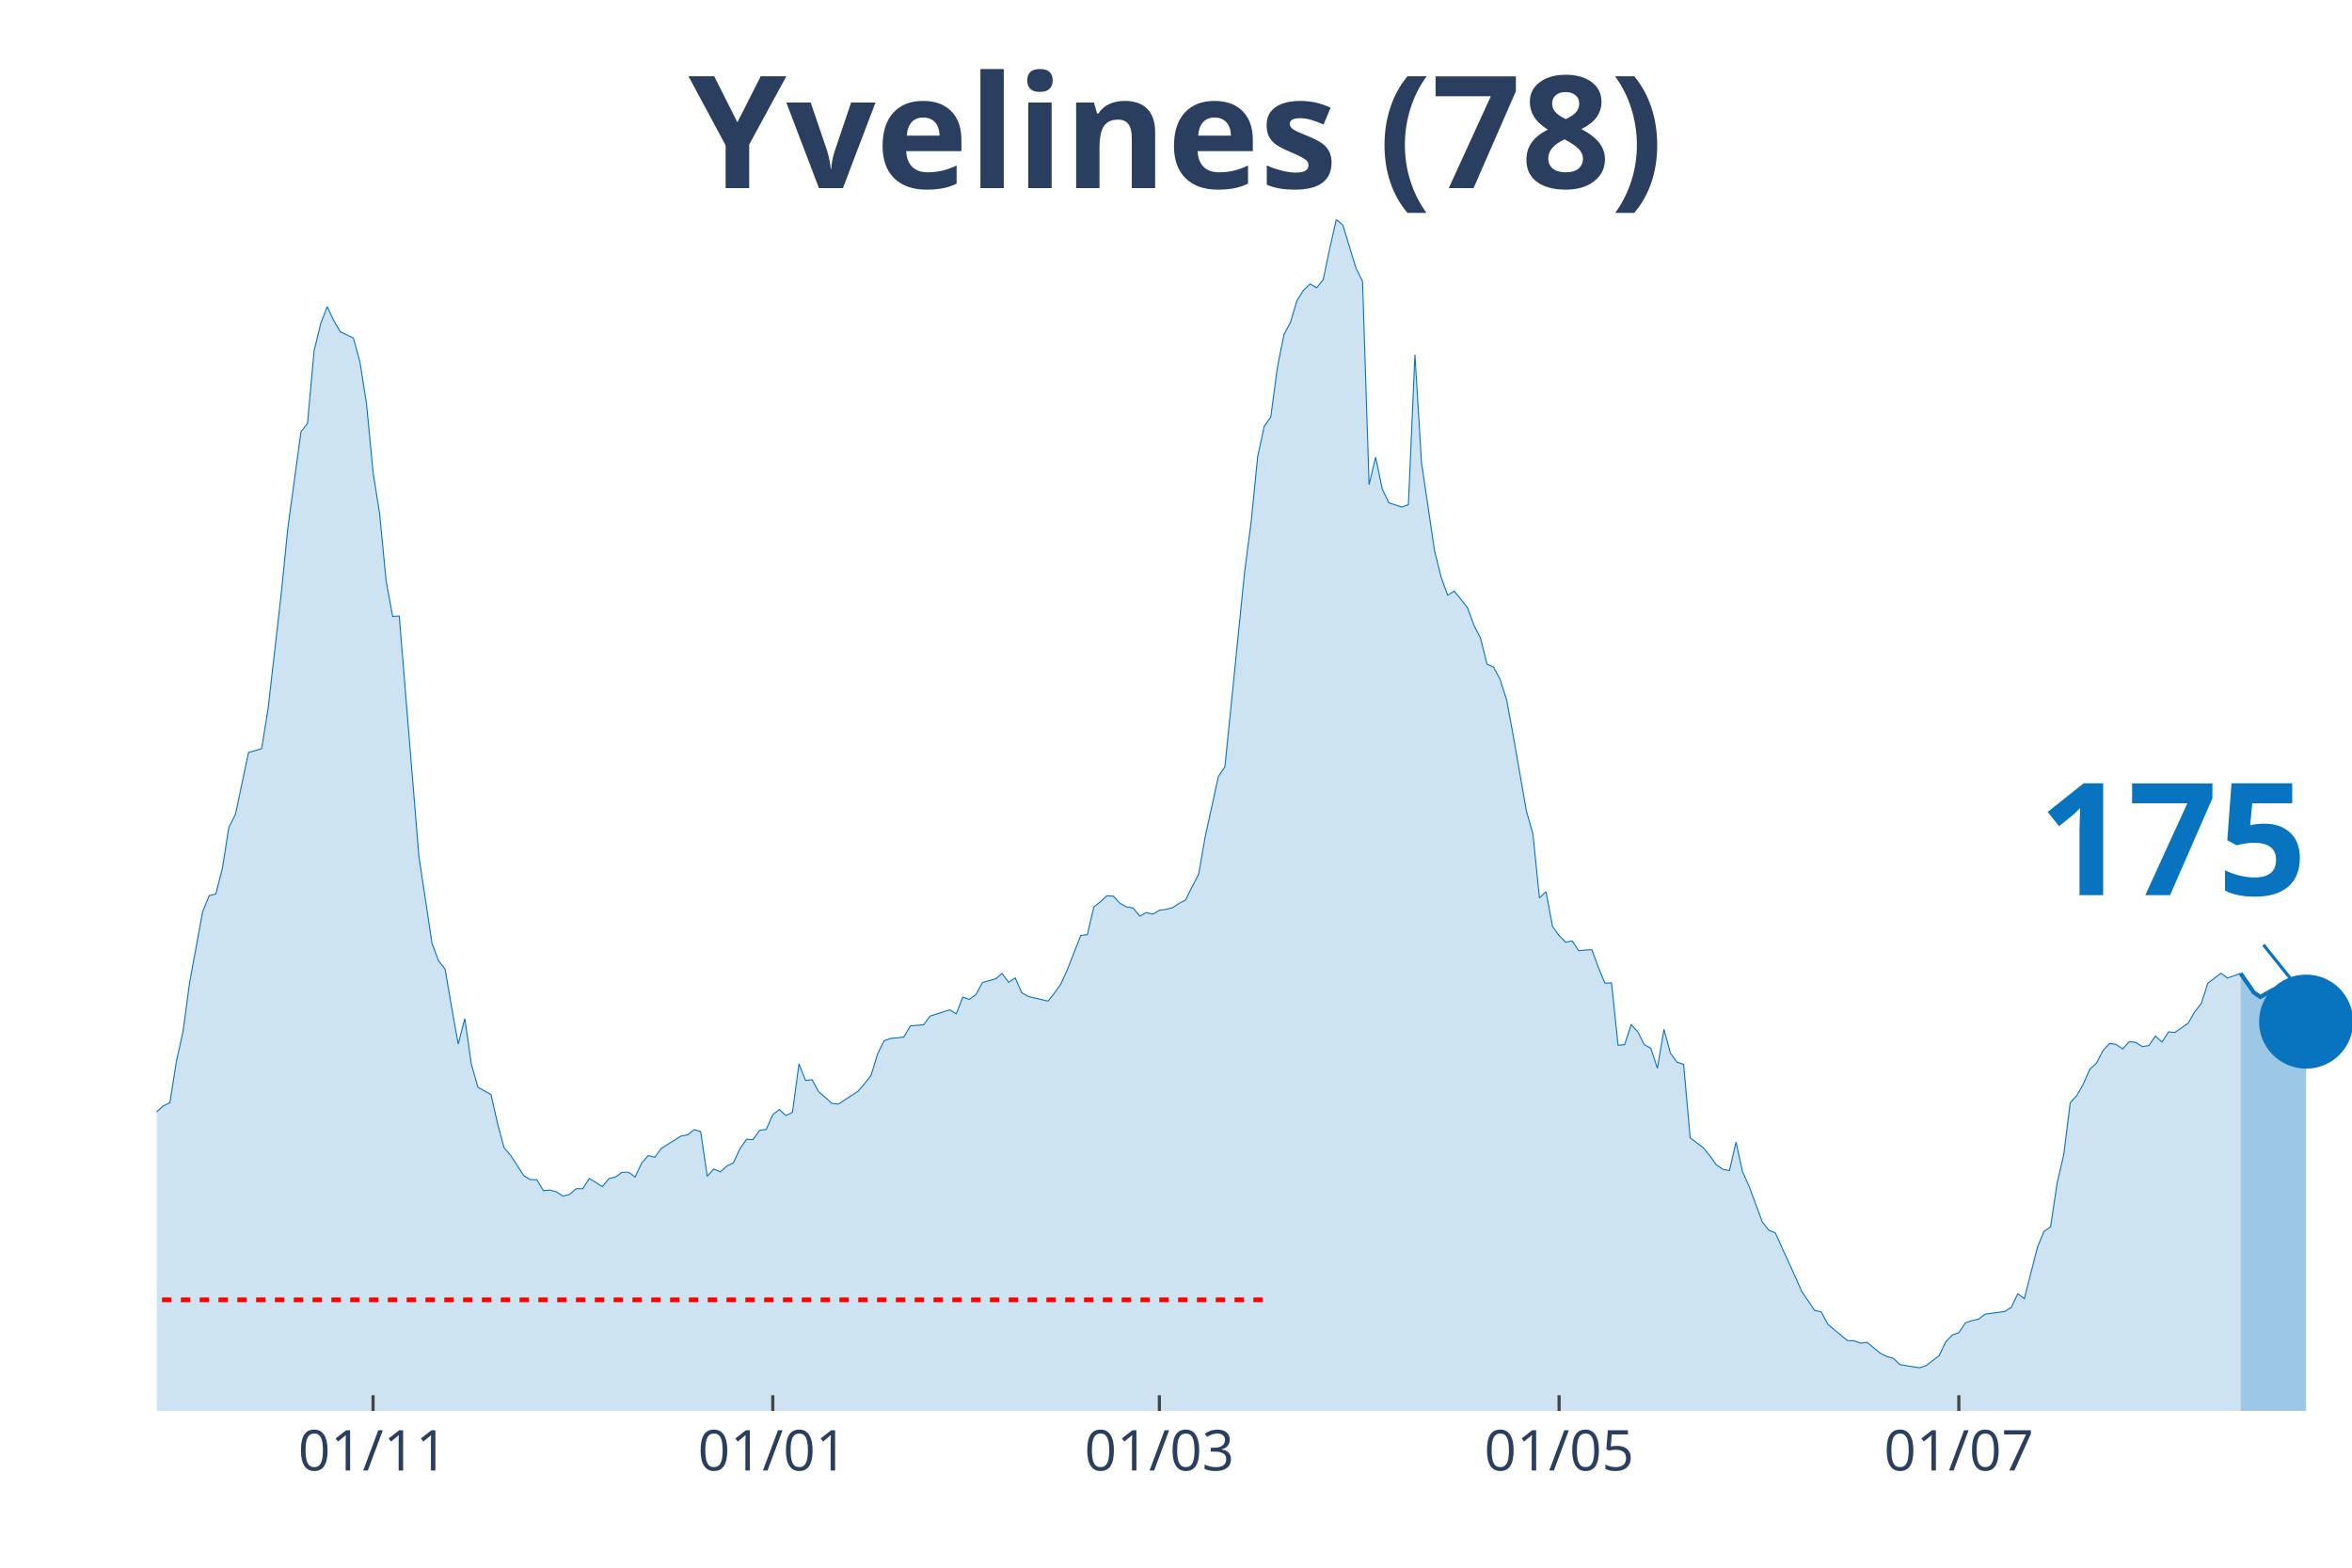
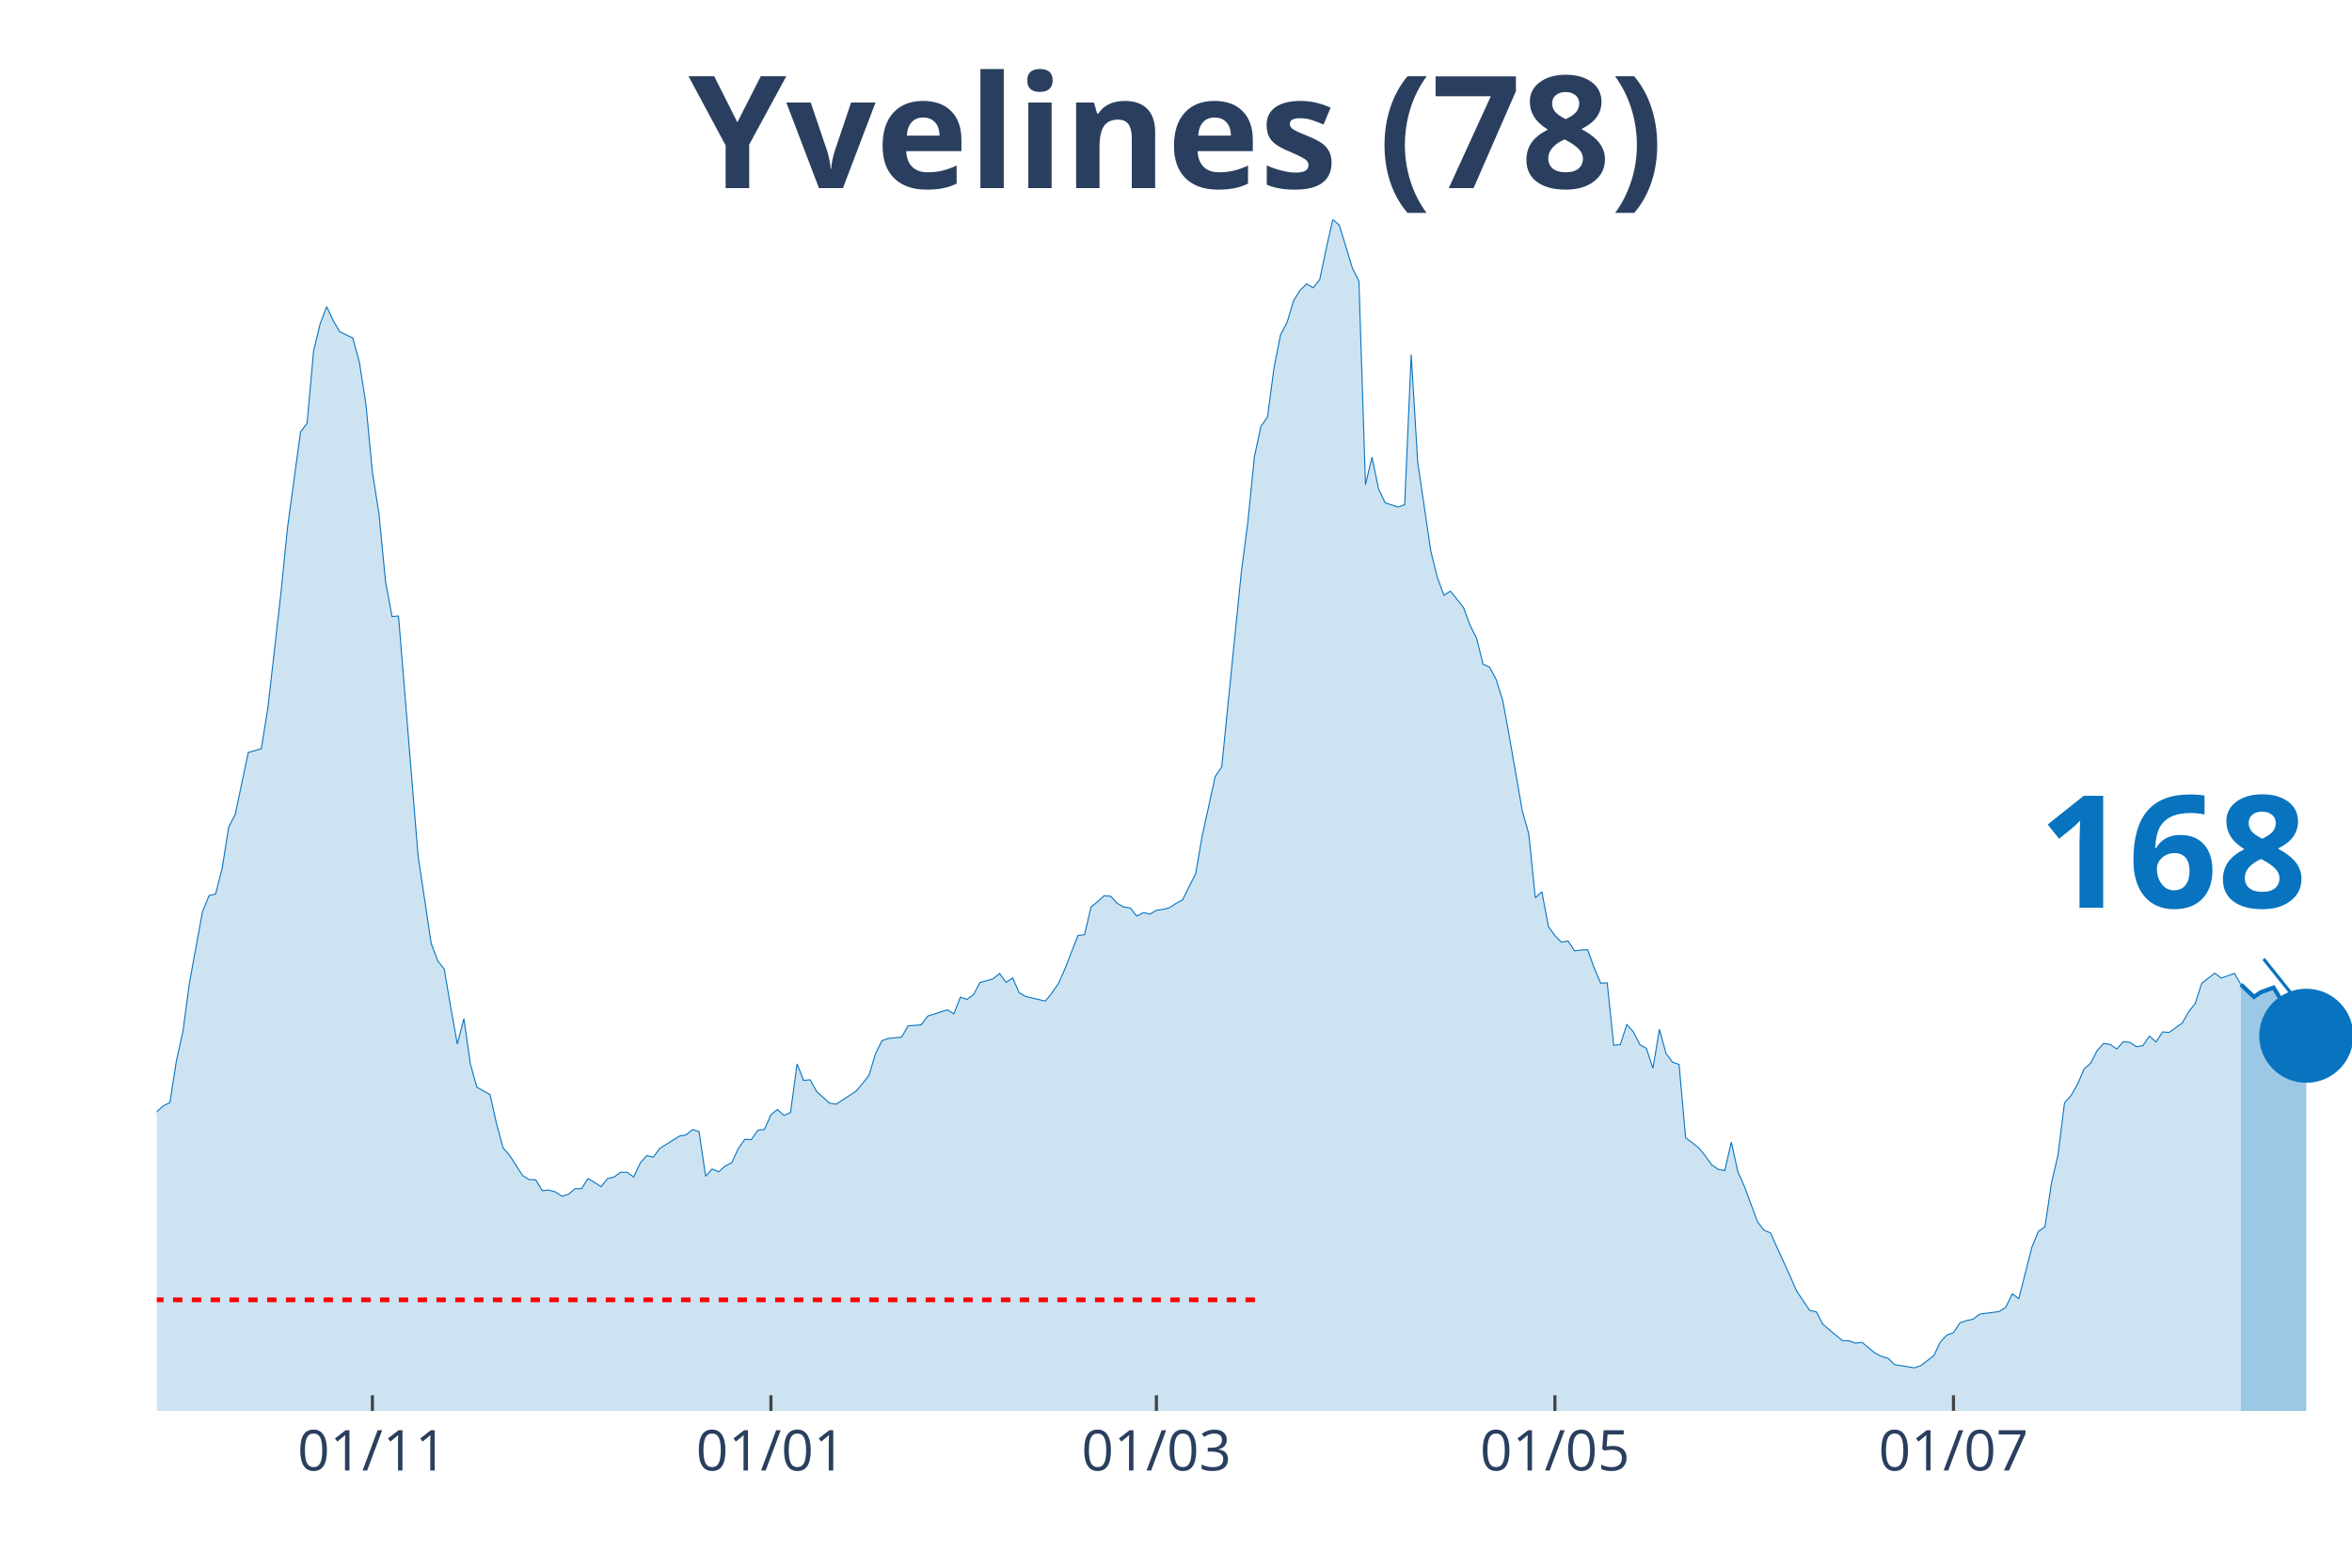
<svg xmlns="http://www.w3.org/2000/svg" class="main-svg" width="1125" height="750" style="" viewBox="0 0 750 500">
  <rect x="0" y="0" width="750" height="500" style="fill: rgb(0, 0, 0); fill-opacity: 0;" />
-   <defs id="defs-12e18e">
+   <defs id="defs-ff18e1">
    <g class="clips">
-       <clipPath id="clip12e18exyplot" class="plotclip">
+       <clipPath id="clipff18e1xyplot" class="plotclip">
        <rect width="700" height="380" />
      </clipPath>
-       <clipPath class="axesclip" id="clip12e18ex">
+       <clipPath class="axesclip" id="clipff18e1x">
        <rect x="50" y="0" width="700" height="500" />
      </clipPath>
-       <clipPath class="axesclip" id="clip12e18ey">
+       <clipPath class="axesclip" id="clipff18e1y">
        <rect x="0" y="70" width="750" height="380" />
      </clipPath>
-       <clipPath class="axesclip" id="clip12e18exy">
+       <clipPath class="axesclip" id="clipff18e1xy">
        <rect x="50" y="70" width="700" height="380" />
      </clipPath>
    </g>
    <g class="gradients" />
  </defs>
  <g class="bglayer">
    <rect class="bg" x="50" y="70" width="700" height="380" style="fill: rgb(0, 0, 0); fill-opacity: 0; stroke-width: 0;" />
  </g>
  <g class="layer-below">
    <g class="imagelayer" />
    <g class="shapelayer" />
  </g>
  <g class="cartesianlayer">
    <g class="subplot xy">
      <g class="layer-subplot">
        <g class="shapelayer" />
        <g class="imagelayer" />
      </g>
      <g class="gridlayer">
        <g class="x">
-           <path class="xgrid crisp" transform="translate(118.96,0)" d="M0,70v380" style="stroke: rgb(255, 255, 255); stroke-opacity: 1; stroke-width: 1px;" />
-           <path class="xgrid crisp" transform="translate(246.42,0)" d="M0,70v380" style="stroke: rgb(255, 255, 255); stroke-opacity: 1; stroke-width: 1px;" />
-           <path class="xgrid crisp" transform="translate(369.7,0)" d="M0,70v380" style="stroke: rgb(255, 255, 255); stroke-opacity: 1; stroke-width: 1px;" />
-           <path class="xgrid crisp" transform="translate(497.16,0)" d="M0,70v380" style="stroke: rgb(255, 255, 255); stroke-opacity: 1; stroke-width: 1px;" />
-           <path class="xgrid crisp" transform="translate(624.63,0)" d="M0,70v380" style="stroke: rgb(255, 255, 255); stroke-opacity: 1; stroke-width: 1px;" />
+           <path class="xgrid crisp" transform="translate(118.75,0)" d="M0,70v380" style="stroke: rgb(255, 255, 255); stroke-opacity: 1; stroke-width: 1px;" />
+           <path class="xgrid crisp" transform="translate(245.83,0)" d="M0,70v380" style="stroke: rgb(255, 255, 255); stroke-opacity: 1; stroke-width: 1px;" />
+           <path class="xgrid crisp" transform="translate(368.75,0)" d="M0,70v380" style="stroke: rgb(255, 255, 255); stroke-opacity: 1; stroke-width: 1px;" />
+           <path class="xgrid crisp" transform="translate(495.83,0)" d="M0,70v380" style="stroke: rgb(255, 255, 255); stroke-opacity: 1; stroke-width: 1px;" />
+           <path class="xgrid crisp" transform="translate(622.92,0)" d="M0,70v380" style="stroke: rgb(255, 255, 255); stroke-opacity: 1; stroke-width: 1px;" />
        </g>
        <g class="y" />
      </g>
      <g class="zerolinelayer" />
      <path class="xlines-below" />
      <path class="ylines-below" />
      <g class="overlines-below" />
      <g class="xaxislayer-below" />
      <g class="yaxislayer-below" />
      <g class="overaxes-below" />
-       <g class="plot" transform="translate(50, 70)" clip-path="url('#clip12e18exyplot')">
+       <g class="plot" transform="translate(50, 70)" clip-path="url('#clipff18e1xyplot')">
        <g class="scatterlayer mlayer">
-           <g class="trace scatter trace24d576" style="stroke-miterlimit: 2;">
+           <g class="trace scatter trace0ab2e5" style="stroke-miterlimit: 2;">
            <g class="fills">
              <g>
-                 <path class="js-fill" d="M664.48,380L-284.18,380L-284.18,371.34L-275.82,373L-273.73,372.96L-252.84,374.33L-250.75,374.37L-240.3,375.65L-238.21,375.94L-227.76,375.94L-225.67,375.65L-196.42,375.7L-194.33,376.18L-154.63,372.96L-152.54,371.73L-148.36,370.95L-146.27,370.95L-137.91,370.07L-135.82,369.68L-129.55,367.48L-127.46,367.62L-121.19,361.56L-119.1,360.58L-112.84,359.85L-110.75,361.95L-106.57,363.37L-104.48,361.51L-100.3,359.8L-98.21,358.52L-94.03,353.73L-91.94,352.7L-81.49,352.07L-79.4,347.47L-75.22,341.89L-73.13,337.39L-64.78,331.18L-62.69,327.41L-56.42,323.21L-54.33,323.11L-43.88,306.13L-41.79,305.01L-39.7,305.06L-37.61,302.02L-35.52,301.83L-33.43,298.5L-29.25,296.5L-27.16,295.18L-22.99,292.29L-20.9,292.58L-18.81,290.23L-16.72,290.28L-12.54,289.65L-10.45,291.11L-8.36,291.65L-6.27,289.89L-4.18,293.37L-2.09,289.84L0,284.56L2.09,282.7L4.18,281.67L6.27,268.37L8.36,259.02L10.45,243.42L14.63,220.72L16.72,215.63L18.81,215.14L20.9,207.02L22.99,193.82L25.07,189.76L29.25,169.99L31.34,169.41L33.43,168.77L35.52,155.76L39.7,119.17L41.79,98.38L45.97,67.75L48.06,65.01L50.15,41.92L52.24,33.31L54.33,27.79L56.42,32.24L58.51,35.81L60.6,36.79L62.69,37.81L64.78,45.45L66.87,58.75L68.96,80.62L71.04,93.73L73.13,115.3L75.22,126.65L77.31,126.5L83.58,203.16L85.67,216.95L87.76,230.9L89.85,236.42L91.94,239.11L94.03,251.44L96.12,262.99L98.21,254.87L100.3,269.39L102.39,276.78L106.57,279.08L108.66,288.38L110.75,296.1L112.84,298.5L117.01,304.96L119.1,306.23L121.19,306.28L123.28,309.75L125.37,309.56L127.46,310.14L129.55,311.51L131.64,310.93L133.73,309.12L135.82,309.12L137.91,305.89L140,307.11L142.09,308.48L144.18,305.89L146.27,305.4L148.36,303.88L150.45,303.88L152.54,305.4L154.63,300.9L156.72,298.55L158.81,299.09L160.9,296.25L167.16,292.34L169.25,291.95L171.34,290.28L173.43,290.92L175.52,305.15L177.61,302.86L179.7,303.74L181.79,301.88L183.88,300.85L185.97,296.35L188.06,293.37L190.15,293.46L192.24,290.48L194.33,290.23L196.42,285.54L198.51,283.87L200.6,285.78L202.69,284.8L204.78,269.3L206.87,274.58L208.96,274.38L211.04,278.15L215.22,281.87L217.31,282.16L223.58,278.05L225.67,275.66L227.76,272.97L229.85,266.12L231.94,261.91L234.03,261.18L238.21,260.79L240.3,257.17L244.48,256.87L246.57,254.08L252.84,252.08L254.93,253.35L257.01,248.02L259.1,248.75L261.19,247.23L263.28,243.37L267.46,242.2L269.55,240.48L271.64,243.32L273.73,241.9L275.82,246.65L277.91,247.82L284.18,249.29L286.27,246.7L288.36,243.71L290.45,239.02L294.63,228.35L296.72,228.11L298.81,219.25L300.9,217.59L302.99,215.68L305.07,215.83L307.16,218.13L309.25,219.25L311.34,219.6L313.43,222.19L315.52,221.06L317.61,221.55L319.7,220.33L321.79,220.04L323.88,219.5L325.97,218.13L328.06,217.05L330.15,212.8L332.24,208.74L334.33,196.75L338.51,177.67L340.6,174.54L346.87,112.51L348.96,96.42L351.04,75.68L353.13,65.99L355.22,63.01L357.31,47.35L359.4,36.79L361.49,32.82L363.58,25.88L365.67,22.55L367.76,20.55L369.85,21.77L371.94,19.18L374.03,9.2L376.12,0L378.21,1.81L382.39,15.51L384.48,19.71L386.57,84.58L388.66,75.82L390.75,85.9L392.84,90.35L397.01,91.72L399.1,90.94L401.19,43.1L403.28,77.49L407.46,105.76L409.55,114.13L411.64,119.85L413.73,118.53L417.91,123.72L420,129.39L422.09,133.5L424.18,141.82L426.27,142.79L428.36,146.71L430.45,153.31L432.54,164.66L436.72,188.58L438.81,195.97L440.9,216.37L442.99,214.41L445.07,225.47L447.16,228.4L449.25,230.5L451.34,230.11L453.43,233.24L455.52,233L457.61,232.9L459.7,238.63L461.79,243.57L463.88,243.47L465.97,263.38L468.06,263.18L470.15,256.77L472.24,259.07L474.33,263.18L476.42,264.36L478.51,270.72L480.6,258.29L482.69,265.97L484.78,268.76L486.87,269.49L488.96,292.88L493.13,296.06L495.22,298.6L497.31,301.53L499.4,302.95L501.49,303.34L503.58,294.25L505.67,303.74L507.76,308.38L511.94,319.68L514.03,322.37L516.12,323.21L518.21,327.9L522.39,337L524.48,341.79L528.66,347.96L530.75,348.4L532.84,352.31L534.93,354.12L539.1,357.55L541.19,357.64L543.28,358.38L545.37,358.13L549.55,361.56L551.64,362.63L553.73,363.22L555.82,365.23L562.09,366.25L564.18,365.57L568.36,362.34L570.45,357.99L572.54,355.79L574.63,355.05L576.72,351.92L578.81,351.19L580.9,350.75L582.99,349.13L589.25,348.3L591.34,346.98L593.43,342.63L595.52,344.19L599.7,327.8L601.79,322.72L603.88,321.3L605.97,307.31L608.06,298.4L610.15,281.72L612.24,279.42L614.33,275.75L616.42,270.96L618.51,269.1L620.6,265.04L622.69,262.79L624.78,263.13L626.87,264.55L628.96,262.25L631.04,262.45L633.13,263.82L635.22,263.48L637.31,260.44L639.4,262.35L641.49,259.12L643.58,259.27L647.76,256.33L649.85,252.71L651.94,250.07L654.03,243.61L658.21,240.39L660.3,241.95L664.48,240.44" style="fill: rgb(8, 115, 191); fill-opacity: 0.2; stroke-width: 0;" />
+                 <path class="js-fill" d="M664.58,380L-283.33,380L-283.33,371.34L-275,373L-272.92,372.96L-252.08,374.33L-250,374.37L-239.58,375.65L-237.5,375.94L-227.08,375.94L-225,375.65L-195.83,375.7L-193.75,376.18L-154.17,372.96L-152.08,371.73L-147.92,370.95L-145.83,370.95L-137.5,370.07L-135.42,369.68L-129.17,367.48L-127.08,367.62L-120.83,361.56L-118.75,360.58L-112.5,359.85L-110.42,361.95L-106.25,363.37L-104.17,361.51L-100,359.8L-97.92,358.52L-93.75,353.73L-91.67,352.7L-81.25,352.07L-79.17,347.47L-75,341.89L-72.92,337.39L-64.58,331.18L-62.5,327.41L-56.25,323.21L-54.17,323.11L-43.75,306.13L-41.67,305.01L-39.58,305.06L-37.5,302.02L-35.42,301.83L-33.33,298.5L-29.17,296.5L-27.08,295.18L-22.92,292.29L-20.83,292.58L-18.75,290.23L-16.67,290.28L-12.5,289.65L-10.42,291.11L-8.33,291.65L-6.25,289.89L-4.17,293.37L-2.08,289.84L0,284.56L2.08,282.7L4.17,281.67L6.25,268.37L8.33,259.02L10.42,243.42L14.58,220.72L16.67,215.63L18.75,215.14L20.83,207.02L22.92,193.82L25,189.76L29.17,169.99L31.25,169.41L33.33,168.77L35.42,155.76L39.58,119.17L41.67,98.38L45.83,67.75L47.92,65.01L50,41.92L52.08,33.31L54.17,27.79L56.25,32.24L58.33,35.81L60.42,36.79L62.5,37.81L64.58,45.45L66.67,58.75L68.75,80.62L70.83,93.73L72.92,115.3L75,126.65L77.08,126.5L83.33,203.16L85.42,216.95L87.5,230.9L89.58,236.42L91.67,239.11L93.75,251.44L95.83,262.99L97.92,254.87L100,269.39L102.08,276.78L106.25,279.08L108.33,288.38L110.42,296.1L112.5,298.5L116.67,304.96L118.75,306.23L120.83,306.28L122.92,309.75L125,309.56L127.08,310.14L129.17,311.51L131.25,310.93L133.33,309.12L135.42,309.12L137.5,305.89L139.58,307.11L141.67,308.48L143.75,305.89L145.83,305.4L147.92,303.88L150,303.88L152.08,305.4L154.17,300.9L156.25,298.55L158.33,299.09L160.42,296.25L166.67,292.34L168.75,291.95L170.83,290.28L172.92,290.92L175,305.15L177.08,302.86L179.17,303.74L181.25,301.88L183.33,300.85L185.42,296.35L187.5,293.37L189.58,293.46L191.67,290.48L193.75,290.23L195.83,285.54L197.92,283.87L200,285.78L202.08,284.8L204.17,269.3L206.25,274.58L208.33,274.38L210.42,278.15L214.58,281.87L216.67,282.16L222.92,278.05L225,275.66L227.08,272.97L229.17,266.12L231.25,261.91L233.33,261.18L237.5,260.79L239.58,257.17L243.75,256.87L245.83,254.08L252.08,252.08L254.17,253.35L256.25,248.02L258.33,248.75L260.42,247.23L262.5,243.37L266.67,242.2L268.75,240.48L270.83,243.32L272.92,241.9L275,246.65L277.08,247.82L283.33,249.29L285.42,246.7L287.5,243.71L289.58,239.02L293.75,228.35L295.83,228.11L297.92,219.25L300,217.59L302.08,215.68L304.17,215.83L306.25,218.13L308.33,219.25L310.42,219.6L312.5,222.19L314.58,221.06L316.67,221.55L318.75,220.33L320.83,220.04L322.92,219.5L325,218.13L327.08,217.05L329.17,212.8L331.25,208.74L333.33,196.75L337.5,177.67L339.58,174.54L345.83,112.51L347.92,96.42L350,75.68L352.08,65.99L354.17,63.01L356.25,47.35L358.33,36.79L360.42,32.82L362.5,25.88L364.58,22.55L366.67,20.55L368.75,21.77L370.83,19.18L372.92,9.2L375,0L377.08,1.81L381.25,15.51L383.33,19.71L385.42,84.58L387.5,75.82L389.58,85.9L391.67,90.35L395.83,91.72L397.92,90.94L400,43.1L402.08,77.49L406.25,105.76L408.33,114.13L410.42,119.85L412.5,118.53L416.67,123.72L418.75,129.39L420.83,133.5L422.92,141.82L425,142.79L427.08,146.71L429.17,153.31L431.25,164.66L435.42,188.58L437.5,195.97L439.58,216.37L441.67,214.41L443.75,225.47L445.83,228.4L447.92,230.5L450,230.11L452.08,233.24L454.17,233L456.25,232.9L458.33,238.63L460.42,243.57L462.5,243.47L464.58,263.38L466.67,263.18L468.75,256.77L470.83,259.07L472.92,263.18L475,264.36L477.08,270.72L479.17,258.29L481.25,265.97L483.33,268.76L485.42,269.49L487.5,292.88L491.67,296.06L493.75,298.6L495.83,301.53L497.92,302.95L500,303.34L502.08,294.25L504.17,303.74L506.25,308.38L510.42,319.68L512.5,322.37L514.58,323.21L516.67,327.9L520.83,337L522.92,341.79L527.08,347.96L529.17,348.4L531.25,352.31L533.33,354.12L537.5,357.55L539.58,357.64L541.67,358.38L543.75,358.13L547.92,361.56L550,362.63L552.08,363.22L554.17,365.23L560.42,366.25L562.5,365.57L566.67,362.34L568.75,357.99L570.83,355.79L572.92,355.05L575,351.92L577.08,351.19L579.17,350.75L581.25,349.13L587.5,348.3L589.58,346.98L591.67,342.63L593.75,344.19L597.92,327.8L600,322.72L602.08,321.3L604.17,307.31L606.25,298.4L608.33,281.72L610.42,279.42L612.5,275.75L614.58,270.96L616.67,269.1L618.75,265.04L620.83,262.79L622.92,263.13L625,264.55L627.08,262.25L629.17,262.45L631.25,263.82L633.33,263.48L635.42,260.44L637.5,262.35L639.58,259.12L641.67,259.27L645.83,256.33L647.92,252.71L650,250.07L652.08,243.61L656.25,240.39L658.33,241.95L662.5,240.44L664.58,244.01" style="fill: rgb(8, 115, 191); fill-opacity: 0.2; stroke-width: 0;" />
              </g>
            </g>
            <g class="errorbars" />
            <g class="lines">
-               <path class="js-line" d="M-284.18,371.34L-275.82,373L-273.73,372.96L-252.84,374.33L-250.75,374.37L-240.3,375.65L-238.21,375.94L-227.76,375.94L-225.67,375.65L-196.42,375.7L-194.33,376.18L-154.63,372.96L-152.54,371.73L-148.36,370.95L-146.27,370.95L-137.91,370.07L-135.82,369.68L-129.55,367.48L-127.46,367.62L-121.19,361.56L-119.1,360.58L-112.84,359.85L-110.75,361.95L-106.57,363.37L-104.48,361.51L-100.3,359.8L-98.21,358.52L-94.03,353.73L-91.94,352.7L-81.49,352.07L-79.4,347.47L-75.22,341.89L-73.13,337.39L-64.78,331.18L-62.69,327.41L-56.42,323.21L-54.33,323.11L-43.88,306.13L-41.79,305.01L-39.7,305.06L-37.61,302.02L-35.52,301.83L-33.43,298.5L-29.25,296.5L-27.16,295.18L-22.99,292.29L-20.9,292.58L-18.81,290.23L-16.72,290.28L-12.54,289.65L-10.45,291.11L-8.36,291.65L-6.27,289.89L-4.18,293.37L-2.09,289.84L0,284.56L2.09,282.7L4.18,281.67L6.27,268.37L8.36,259.02L10.45,243.42L14.63,220.72L16.72,215.63L18.81,215.14L20.9,207.02L22.99,193.82L25.07,189.76L29.25,169.99L31.34,169.41L33.43,168.77L35.52,155.76L39.7,119.17L41.79,98.38L45.97,67.75L48.06,65.01L50.15,41.92L52.24,33.31L54.33,27.79L56.42,32.24L58.51,35.81L60.6,36.79L62.69,37.81L64.78,45.45L66.87,58.75L68.96,80.62L71.04,93.73L73.13,115.3L75.22,126.65L77.31,126.5L83.58,203.16L85.67,216.95L87.76,230.9L89.85,236.42L91.94,239.11L94.03,251.44L96.12,262.99L98.21,254.87L100.3,269.39L102.39,276.78L106.57,279.08L108.66,288.38L110.75,296.1L112.84,298.5L117.01,304.96L119.1,306.23L121.19,306.28L123.28,309.75L125.37,309.56L127.46,310.14L129.55,311.51L131.64,310.93L133.73,309.12L135.82,309.12L137.91,305.89L140,307.11L142.09,308.48L144.18,305.89L146.27,305.4L148.36,303.88L150.45,303.88L152.54,305.4L154.63,300.9L156.72,298.55L158.81,299.09L160.9,296.25L167.16,292.34L169.25,291.95L171.34,290.28L173.43,290.92L175.52,305.15L177.61,302.86L179.7,303.74L181.79,301.88L183.88,300.85L185.97,296.35L188.06,293.37L190.15,293.46L192.24,290.48L194.33,290.23L196.42,285.54L198.51,283.87L200.6,285.78L202.69,284.8L204.78,269.3L206.87,274.58L208.96,274.38L211.04,278.15L215.22,281.87L217.31,282.16L223.58,278.05L225.67,275.66L227.76,272.97L229.85,266.12L231.94,261.91L234.03,261.18L238.21,260.79L240.3,257.17L244.48,256.87L246.57,254.08L252.84,252.08L254.93,253.35L257.01,248.02L259.1,248.75L261.19,247.23L263.28,243.37L267.46,242.2L269.55,240.48L271.64,243.32L273.73,241.9L275.82,246.65L277.91,247.82L284.18,249.29L286.27,246.7L288.36,243.71L290.45,239.02L294.63,228.35L296.72,228.11L298.81,219.25L300.9,217.59L302.99,215.68L305.07,215.83L307.16,218.13L309.25,219.25L311.34,219.6L313.43,222.19L315.52,221.06L317.61,221.55L319.7,220.33L321.79,220.04L323.88,219.5L325.97,218.13L328.06,217.05L330.15,212.8L332.24,208.74L334.33,196.75L338.51,177.67L340.6,174.54L346.87,112.51L348.96,96.42L351.04,75.68L353.13,65.99L355.22,63.01L357.31,47.35L359.4,36.79L361.49,32.82L363.58,25.88L365.67,22.55L367.76,20.55L369.85,21.77L371.94,19.18L374.03,9.2L376.12,0L378.21,1.81L382.39,15.51L384.48,19.71L386.57,84.58L388.66,75.82L390.75,85.9L392.84,90.35L397.01,91.72L399.1,90.94L401.19,43.1L403.28,77.49L407.46,105.76L409.55,114.13L411.64,119.85L413.73,118.53L417.91,123.72L420,129.39L422.09,133.5L424.18,141.82L426.27,142.79L428.36,146.71L430.45,153.31L432.54,164.66L436.72,188.58L438.81,195.97L440.9,216.37L442.99,214.41L445.07,225.47L447.16,228.4L449.25,230.5L451.34,230.11L453.43,233.24L455.52,233L457.61,232.9L459.7,238.63L461.79,243.57L463.88,243.47L465.97,263.38L468.06,263.18L470.15,256.77L472.24,259.07L474.33,263.18L476.42,264.36L478.51,270.72L480.6,258.29L482.69,265.97L484.78,268.76L486.87,269.49L488.96,292.88L493.13,296.06L495.22,298.6L497.31,301.53L499.4,302.95L501.49,303.34L503.58,294.25L505.67,303.74L507.76,308.38L511.94,319.68L514.03,322.37L516.12,323.21L518.21,327.9L522.39,337L524.48,341.79L528.66,347.96L530.75,348.4L532.84,352.31L534.93,354.12L539.1,357.55L541.19,357.64L543.28,358.38L545.37,358.13L549.55,361.56L551.64,362.63L553.73,363.22L555.82,365.23L562.09,366.25L564.18,365.57L568.36,362.34L570.45,357.99L572.54,355.79L574.63,355.05L576.72,351.92L578.81,351.19L580.9,350.75L582.99,349.13L589.25,348.3L591.34,346.98L593.43,342.63L595.52,344.19L599.7,327.8L601.79,322.72L603.88,321.3L605.97,307.31L608.06,298.4L610.15,281.72L612.24,279.42L614.33,275.75L616.42,270.96L618.51,269.1L620.6,265.04L622.69,262.79L624.78,263.13L626.87,264.55L628.96,262.25L631.04,262.45L633.13,263.82L635.22,263.48L637.31,260.44L639.4,262.35L641.49,259.12L643.58,259.27L647.76,256.33L649.85,252.71L651.94,250.07L654.03,243.61L658.21,240.39L660.3,241.95L664.48,240.44" style="vector-effect: non-scaling-stroke; fill: none; stroke: rgb(8, 115, 191); stroke-opacity: 1; stroke-width: 0.5px; opacity: 1;" />
+               <path class="js-line" d="M-283.33,371.34L-275,373L-272.92,372.96L-252.08,374.33L-250,374.37L-239.58,375.65L-237.5,375.94L-227.08,375.94L-225,375.65L-195.83,375.7L-193.75,376.18L-154.17,372.96L-152.08,371.73L-147.92,370.95L-145.83,370.95L-137.5,370.07L-135.42,369.68L-129.17,367.48L-127.08,367.62L-120.83,361.56L-118.75,360.58L-112.5,359.85L-110.42,361.95L-106.25,363.37L-104.17,361.51L-100,359.8L-97.92,358.52L-93.75,353.73L-91.67,352.7L-81.25,352.07L-79.17,347.47L-75,341.89L-72.92,337.39L-64.58,331.18L-62.5,327.41L-56.25,323.21L-54.17,323.11L-43.75,306.13L-41.67,305.01L-39.58,305.06L-37.5,302.02L-35.42,301.83L-33.33,298.5L-29.17,296.5L-27.08,295.18L-22.92,292.29L-20.83,292.58L-18.75,290.23L-16.67,290.28L-12.5,289.65L-10.42,291.11L-8.33,291.65L-6.25,289.89L-4.17,293.37L-2.08,289.84L0,284.56L2.08,282.7L4.17,281.67L6.25,268.37L8.33,259.02L10.42,243.42L14.58,220.72L16.67,215.63L18.75,215.14L20.83,207.02L22.92,193.82L25,189.76L29.17,169.99L31.25,169.41L33.33,168.77L35.42,155.76L39.58,119.17L41.67,98.38L45.83,67.75L47.92,65.01L50,41.92L52.08,33.31L54.17,27.79L56.25,32.24L58.33,35.81L60.42,36.79L62.5,37.81L64.58,45.45L66.67,58.75L68.75,80.62L70.83,93.73L72.92,115.3L75,126.65L77.08,126.5L83.33,203.16L85.42,216.95L87.5,230.9L89.58,236.42L91.67,239.11L93.75,251.44L95.83,262.99L97.92,254.87L100,269.39L102.08,276.78L106.25,279.08L108.33,288.38L110.42,296.1L112.5,298.5L116.67,304.96L118.75,306.23L120.83,306.28L122.92,309.75L125,309.56L127.08,310.14L129.17,311.51L131.25,310.93L133.33,309.12L135.42,309.12L137.5,305.89L139.58,307.11L141.67,308.48L143.75,305.89L145.83,305.4L147.92,303.88L150,303.88L152.08,305.4L154.17,300.9L156.25,298.55L158.33,299.09L160.42,296.25L166.67,292.34L168.75,291.95L170.83,290.28L172.92,290.92L175,305.15L177.08,302.86L179.17,303.74L181.25,301.88L183.33,300.85L185.42,296.35L187.5,293.37L189.58,293.46L191.67,290.48L193.75,290.23L195.83,285.54L197.92,283.87L200,285.78L202.08,284.8L204.17,269.3L206.25,274.58L208.33,274.38L210.42,278.15L214.58,281.87L216.67,282.16L222.92,278.05L225,275.66L227.08,272.97L229.17,266.12L231.25,261.91L233.33,261.18L237.5,260.79L239.58,257.17L243.75,256.87L245.83,254.08L252.08,252.08L254.17,253.35L256.25,248.02L258.33,248.75L260.42,247.23L262.5,243.37L266.67,242.2L268.75,240.48L270.83,243.32L272.92,241.9L275,246.65L277.08,247.82L283.33,249.29L285.42,246.7L287.5,243.71L289.58,239.02L293.75,228.35L295.83,228.11L297.92,219.25L300,217.59L302.08,215.68L304.17,215.83L306.25,218.13L308.33,219.25L310.42,219.6L312.5,222.19L314.58,221.06L316.67,221.55L318.75,220.33L320.83,220.04L322.92,219.5L325,218.13L327.08,217.05L329.17,212.8L331.25,208.74L333.33,196.75L337.5,177.67L339.58,174.54L345.83,112.51L347.92,96.42L350,75.68L352.08,65.99L354.17,63.01L356.25,47.35L358.33,36.79L360.42,32.82L362.5,25.88L364.58,22.55L366.67,20.55L368.75,21.77L370.83,19.18L372.92,9.2L375,0L377.08,1.81L381.25,15.51L383.33,19.71L385.42,84.58L387.5,75.82L389.58,85.9L391.67,90.35L395.83,91.72L397.92,90.94L400,43.1L402.08,77.49L406.25,105.76L408.33,114.13L410.42,119.85L412.5,118.53L416.67,123.72L418.75,129.39L420.83,133.5L422.92,141.82L425,142.79L427.08,146.71L429.17,153.31L431.25,164.66L435.42,188.58L437.5,195.97L439.58,216.37L441.67,214.41L443.75,225.47L445.83,228.4L447.92,230.5L450,230.11L452.08,233.24L454.17,233L456.25,232.9L458.33,238.63L460.42,243.57L462.5,243.47L464.58,263.38L466.67,263.18L468.75,256.77L470.83,259.07L472.92,263.18L475,264.36L477.08,270.72L479.17,258.29L481.25,265.97L483.33,268.76L485.42,269.49L487.5,292.88L491.67,296.06L493.75,298.6L495.83,301.53L497.92,302.95L500,303.34L502.08,294.25L504.17,303.74L506.25,308.38L510.42,319.68L512.5,322.37L514.58,323.21L516.67,327.9L520.83,337L522.92,341.79L527.08,347.96L529.17,348.4L531.25,352.31L533.33,354.12L537.5,357.55L539.58,357.64L541.67,358.38L543.75,358.13L547.92,361.56L550,362.63L552.08,363.22L554.17,365.23L560.42,366.25L562.5,365.57L566.67,362.34L568.75,357.99L570.83,355.79L572.92,355.05L575,351.92L577.08,351.19L579.17,350.75L581.25,349.13L587.5,348.3L589.58,346.98L591.67,342.63L593.75,344.19L597.92,327.8L600,322.72L602.08,321.3L604.17,307.31L606.25,298.4L608.33,281.72L610.42,279.42L612.5,275.75L614.58,270.96L616.67,269.1L618.75,265.04L620.83,262.79L622.92,263.13L625,264.55L627.08,262.25L629.17,262.45L631.25,263.82L633.33,263.48L635.42,260.44L637.5,262.35L639.58,259.12L641.67,259.27L645.83,256.33L647.92,252.71L650,250.07L652.08,243.61L656.25,240.39L658.33,241.95L662.5,240.44L664.58,244.01" style="vector-effect: non-scaling-stroke; fill: none; stroke: rgb(8, 115, 191); stroke-opacity: 1; stroke-width: 0.5px; opacity: 1;" />
            </g>
            <g class="points" />
            <g class="text" />
          </g>
-           <g class="trace scatter trace90c213" style="stroke-miterlimit: 2;">
+           <g class="trace scatter trace4c97eb" style="stroke-miterlimit: 2;">
            <g class="fills">
              <g>
-                 <path class="js-fill" d="M685.37,380L664.48,380L664.48,240.44L668.66,246.5L670.75,247.97L674.93,245.62L677.01,244.98L683.28,254.87L685.37,255.84" style="fill: rgb(8, 115, 191); fill-opacity: 0.4; stroke-width: 0;" />
+                 <path class="js-fill" d="M685.42,380L664.58,380L664.58,244.01L668.75,247.97L670.83,246.5L675,244.98L677.08,248.41L681.25,254.82L683.33,255.8L685.42,260.35" style="fill: rgb(8, 115, 191); fill-opacity: 0.4; stroke-width: 0;" />
              </g>
            </g>
            <g class="errorbars" />
            <g class="lines">
-               <path class="js-line" d="M664.48,240.44L668.66,246.5L670.75,247.97L674.93,245.62L677.01,244.98L683.28,254.87L685.37,255.84" style="vector-effect: non-scaling-stroke; fill: none; stroke: rgb(8, 115, 191); stroke-opacity: 1; stroke-width: 2px; opacity: 1;" />
+               <path class="js-line" d="M664.58,244.01L668.75,247.97L670.83,246.5L675,244.98L677.08,248.41L681.25,254.82L683.33,255.8L685.42,260.35" style="vector-effect: non-scaling-stroke; fill: none; stroke: rgb(8, 115, 191); stroke-opacity: 1; stroke-width: 2px; opacity: 1;" />
            </g>
            <g class="points" />
            <g class="text" />
          </g>
-           <g class="trace scatter trace642b90" style="stroke-miterlimit: 2; opacity: 1;">
+           <g class="trace scatter trace06d329" style="stroke-miterlimit: 2; opacity: 1;">
            <g class="fills" />
            <g class="errorbars" />
            <g class="lines" />
            <g class="points">
-               <path class="point" transform="translate(685.37,255.84)" d="M15,0A15,15 0 1,1 0,-15A15,15 0 0,1 15,0Z" style="opacity: 1; stroke-width: 0px; fill: rgb(8, 115, 191); fill-opacity: 1;" />
+               <path class="point" transform="translate(685.42,260.35)" d="M15,0A15,15 0 1,1 0,-15A15,15 0 0,1 15,0Z" style="opacity: 1; stroke-width: 0px; fill: rgb(8, 115, 191); fill-opacity: 1;" />
            </g>
            <g class="text" />
          </g>
        </g>
      </g>
      <g class="overplot" />
      <path class="xlines-above crisp" style="fill: none; stroke-width: 1px; stroke: rgb(0, 0, 0); stroke-opacity: 0;" d="" />
      <path class="ylines-above crisp" style="fill: none;" d="M0,0" />
      <g class="overlines-above" />
      <g class="xaxislayer-above">
-         <path class="xtick ticks crisp" d="M0,450v-5" transform="translate(118.96,0)" style="stroke: rgb(68, 68, 68); stroke-opacity: 1; stroke-width: 1px;" />
-         <path class="xtick ticks crisp" d="M0,450v-5" transform="translate(246.42,0)" style="stroke: rgb(68, 68, 68); stroke-opacity: 1; stroke-width: 1px;" />
-         <path class="xtick ticks crisp" d="M0,450v-5" transform="translate(369.7,0)" style="stroke: rgb(68, 68, 68); stroke-opacity: 1; stroke-width: 1px;" />
-         <path class="xtick ticks crisp" d="M0,450v-5" transform="translate(497.16,0)" style="stroke: rgb(68, 68, 68); stroke-opacity: 1; stroke-width: 1px;" />
-         <path class="xtick ticks crisp" d="M0,450v-5" transform="translate(624.63,0)" style="stroke: rgb(68, 68, 68); stroke-opacity: 1; stroke-width: 1px;" />
+         <path class="xtick ticks crisp" d="M0,450v-5" transform="translate(118.75,0)" style="stroke: rgb(68, 68, 68); stroke-opacity: 1; stroke-width: 1px;" />
+         <path class="xtick ticks crisp" d="M0,450v-5" transform="translate(245.83,0)" style="stroke: rgb(68, 68, 68); stroke-opacity: 1; stroke-width: 1px;" />
+         <path class="xtick ticks crisp" d="M0,450v-5" transform="translate(368.75,0)" style="stroke: rgb(68, 68, 68); stroke-opacity: 1; stroke-width: 1px;" />
+         <path class="xtick ticks crisp" d="M0,450v-5" transform="translate(495.83,0)" style="stroke: rgb(68, 68, 68); stroke-opacity: 1; stroke-width: 1px;" />
+         <path class="xtick ticks crisp" d="M0,450v-5" transform="translate(622.92,0)" style="stroke: rgb(68, 68, 68); stroke-opacity: 1; stroke-width: 1px;" />
        <g class="xtick">
-           <text text-anchor="middle" x="0" y="469" transform="translate(118.96,0)" style="font-family: 'Open Sans', verdana, arial, sans-serif; font-size: 18px; fill: rgb(42, 63, 95); fill-opacity: 1; white-space: pre;">01/11</text>
+           <text text-anchor="middle" x="0" y="469" transform="translate(118.75,0)" style="font-family: 'Open Sans', verdana, arial, sans-serif; font-size: 18px; fill: rgb(42, 63, 95); fill-opacity: 1; white-space: pre;">01/11</text>
        </g>
        <g class="xtick">
-           <text text-anchor="middle" x="0" y="469" transform="translate(246.42,0)" style="font-family: 'Open Sans', verdana, arial, sans-serif; font-size: 18px; fill: rgb(42, 63, 95); fill-opacity: 1; white-space: pre;">01/01</text>
+           <text text-anchor="middle" x="0" y="469" transform="translate(245.83,0)" style="font-family: 'Open Sans', verdana, arial, sans-serif; font-size: 18px; fill: rgb(42, 63, 95); fill-opacity: 1; white-space: pre;">01/01</text>
        </g>
        <g class="xtick">
-           <text text-anchor="middle" x="0" y="469" transform="translate(369.7,0)" style="font-family: 'Open Sans', verdana, arial, sans-serif; font-size: 18px; fill: rgb(42, 63, 95); fill-opacity: 1; white-space: pre;">01/03</text>
+           <text text-anchor="middle" x="0" y="469" transform="translate(368.75,0)" style="font-family: 'Open Sans', verdana, arial, sans-serif; font-size: 18px; fill: rgb(42, 63, 95); fill-opacity: 1; white-space: pre;">01/03</text>
        </g>
        <g class="xtick">
-           <text text-anchor="middle" x="0" y="469" transform="translate(497.16,0)" style="font-family: 'Open Sans', verdana, arial, sans-serif; font-size: 18px; fill: rgb(42, 63, 95); fill-opacity: 1; white-space: pre;">01/05</text>
+           <text text-anchor="middle" x="0" y="469" transform="translate(495.83,0)" style="font-family: 'Open Sans', verdana, arial, sans-serif; font-size: 18px; fill: rgb(42, 63, 95); fill-opacity: 1; white-space: pre;">01/05</text>
        </g>
        <g class="xtick">
-           <text text-anchor="middle" x="0" y="469" transform="translate(624.63,0)" style="font-family: 'Open Sans', verdana, arial, sans-serif; font-size: 18px; fill: rgb(42, 63, 95); fill-opacity: 1; white-space: pre;">01/07</text>
+           <text text-anchor="middle" x="0" y="469" transform="translate(622.92,0)" style="font-family: 'Open Sans', verdana, arial, sans-serif; font-size: 18px; fill: rgb(42, 63, 95); fill-opacity: 1; white-space: pre;">01/07</text>
        </g>
      </g>
      <g class="yaxislayer-above" />
      <g class="overaxes-above" />
    </g>
  </g>
  <g class="polarlayer" />
  <g class="ternarylayer" />
  <g class="geolayer" />
  <g class="funnelarealayer" />
  <g class="pielayer" />
  <g class="treemaplayer" />
  <g class="sunburstlayer" />
  <g class="glimages" />
-   <defs id="topdefs-12e18e">
+   <defs id="topdefs-ff18e1">
    <g class="clips" />
  </defs>
  <g class="layer-above">
    <g class="imagelayer" />
    <g class="shapelayer">
-       <path data-index="0" fill-rule="evenodd" d="M-1124.33,414.57L403.13,414.57" clip-path="url('#clip12e18exy')" style="opacity: 1; stroke: rgb(255, 0, 0); stroke-opacity: 1; fill: rgb(0, 0, 0); fill-opacity: 0; stroke-dasharray: 3px, 3px; stroke-width: 1.5px;" />
+       <path data-index="0" fill-rule="evenodd" d="M-1120.83,414.57L402.08,414.57" clip-path="url('#clipff18e1xy')" style="opacity: 1; stroke: rgb(255, 0, 0); stroke-opacity: 1; fill: rgb(0, 0, 0); fill-opacity: 0; stroke-dasharray: 3px, 3px; stroke-width: 1.5px;" />
    </g>
  </g>
  <g class="infolayer">
    <g class="g-gtitle">
      <text class="gtitle" x="375" y="25" text-anchor="middle" dy="0.7em" style="font-family: 'Open Sans', verdana, arial, sans-serif; font-size: 50px; fill: rgb(42, 63, 95); opacity: 1; font-weight: normal; white-space: pre;">
        <tspan style="font-weight:bold">Yvelines (78)</tspan>
      </text>
    </g>
    <g class="g-xtitle" />
    <g class="annotation" data-index="0" style="opacity: 1;">
-       <g class="annotation-text-g" transform="rotate(0,693.37,265.84)">
-         <g class="cursor-pointer" transform="translate(635, 230)">
+       <g class="annotation-text-g" transform="rotate(0,693.42,270.35)">
+         <g class="cursor-pointer" transform="translate(635, 234)">
          <rect class="bg" x="0.5" y="0.5" width="115" height="71" style="stroke-width: 1px; stroke: rgb(0, 0, 0); stroke-opacity: 0; fill: rgb(255, 255, 255); fill-opacity: 0.6;" />
          <text class="annotation-text" text-anchor="middle" x="57.812" y="55.5" style="font-family: 'Open Sans', verdana, arial, sans-serif; font-size: 50px; fill: rgb(8, 115, 191); fill-opacity: 1; white-space: pre;">
-             <tspan style="font-weight:bold">175 </tspan>
+             <tspan style="font-weight:bold">168 </tspan>
          </text>
        </g>
      </g>
      <g class="annotation-arrow-g" style="opacity: 1;">
-         <path d="M721.77,301.34L733.37,315.84" style="stroke-width: 1px; stroke: rgb(8, 115, 191); stroke-opacity: 1; stroke-dasharray: 0px, 0px, 18.569px, 18.569px;" />
+         <path d="M721.82,305.85L733.42,320.35" style="stroke-width: 1px; stroke: rgb(8, 115, 191); stroke-opacity: 1; stroke-dasharray: 0px, 0px, 18.569px, 18.569px;" />
      </g>
    </g>
  </g>
</svg>
